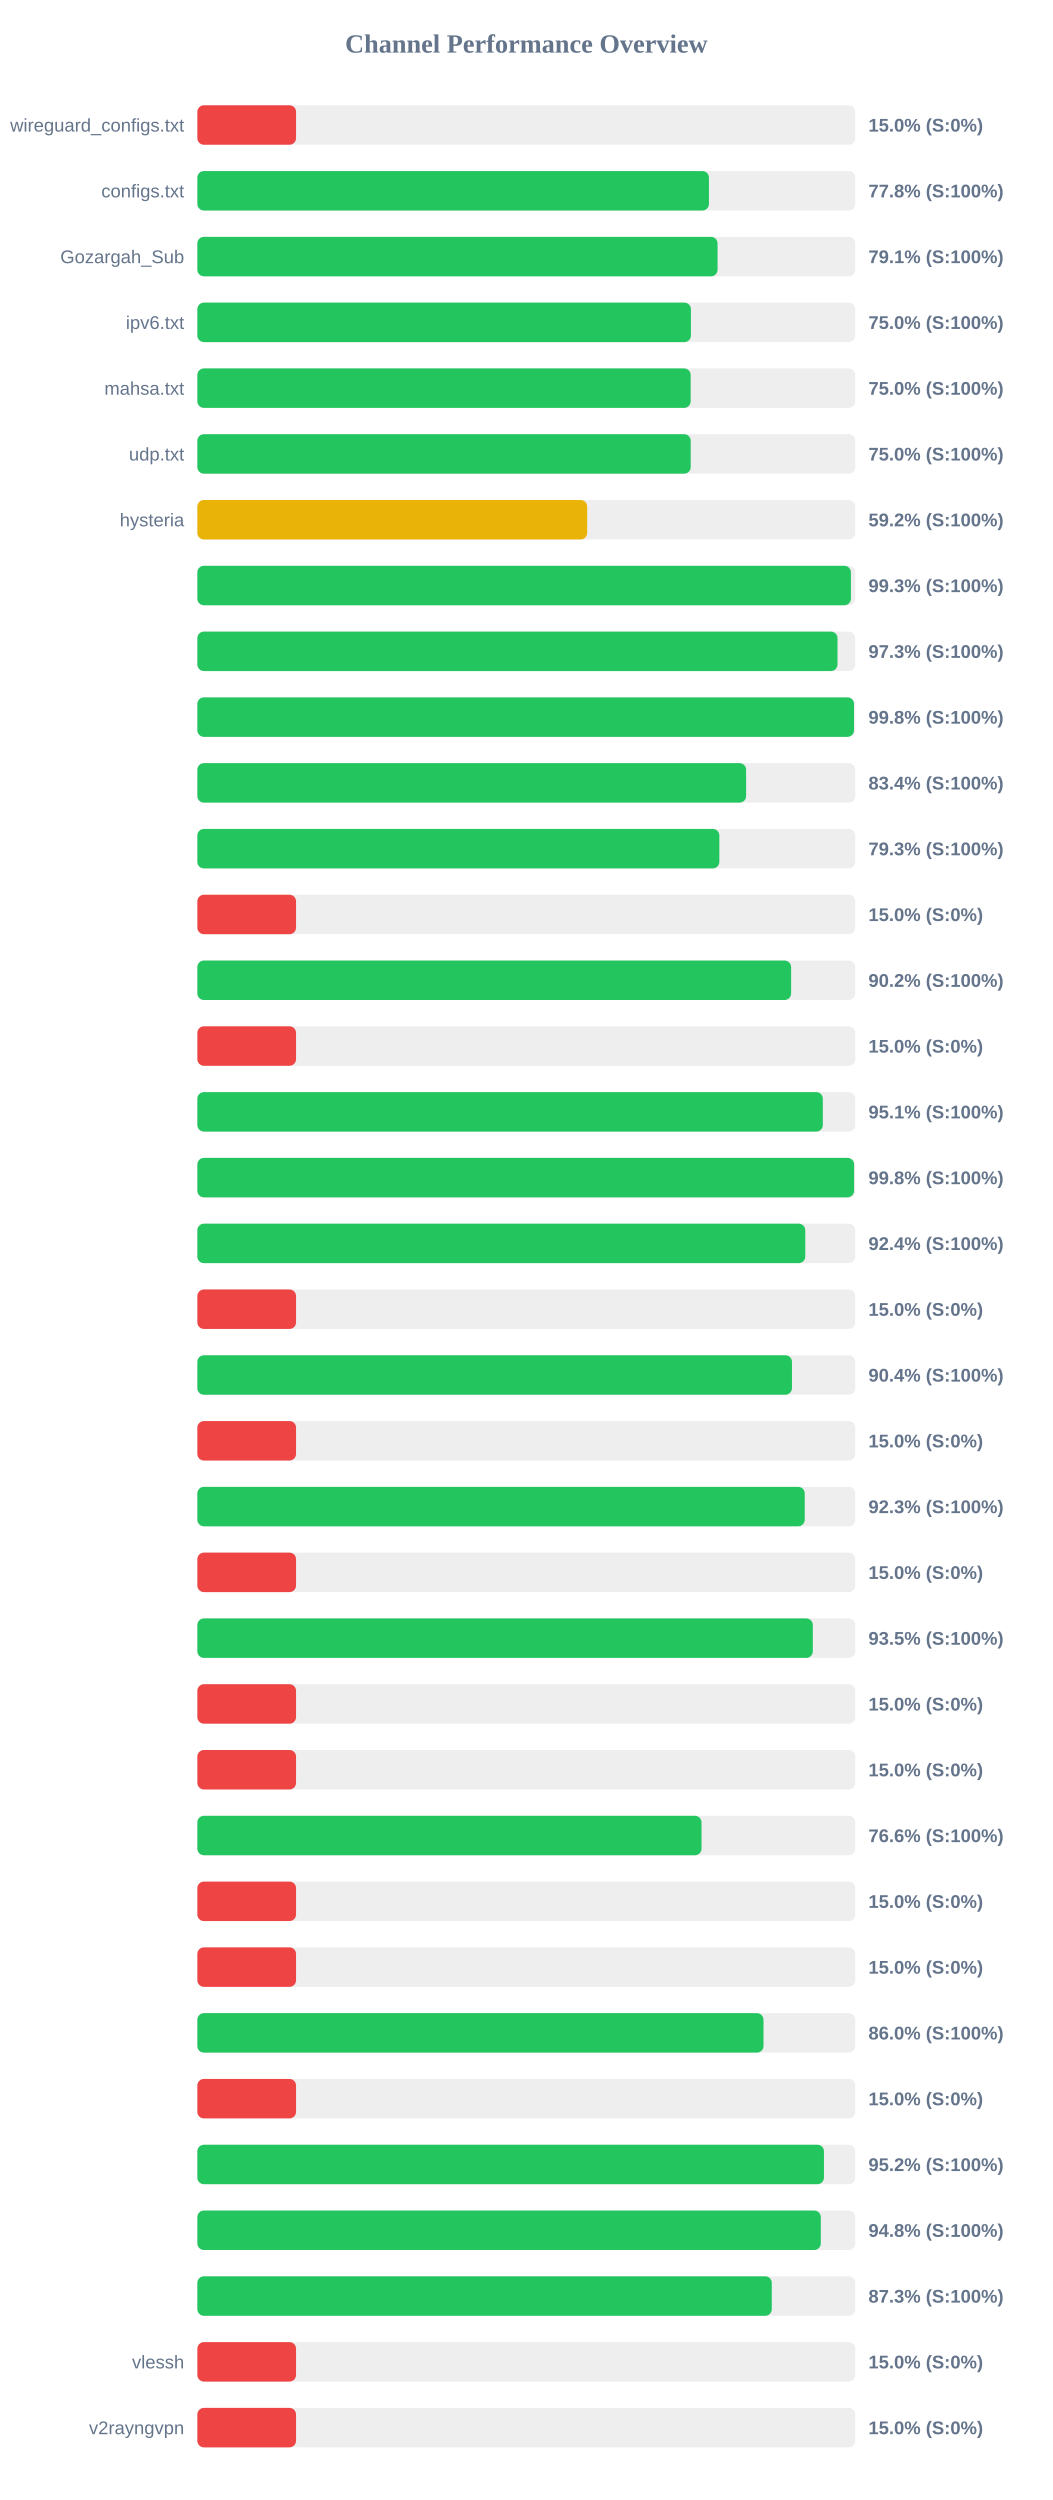
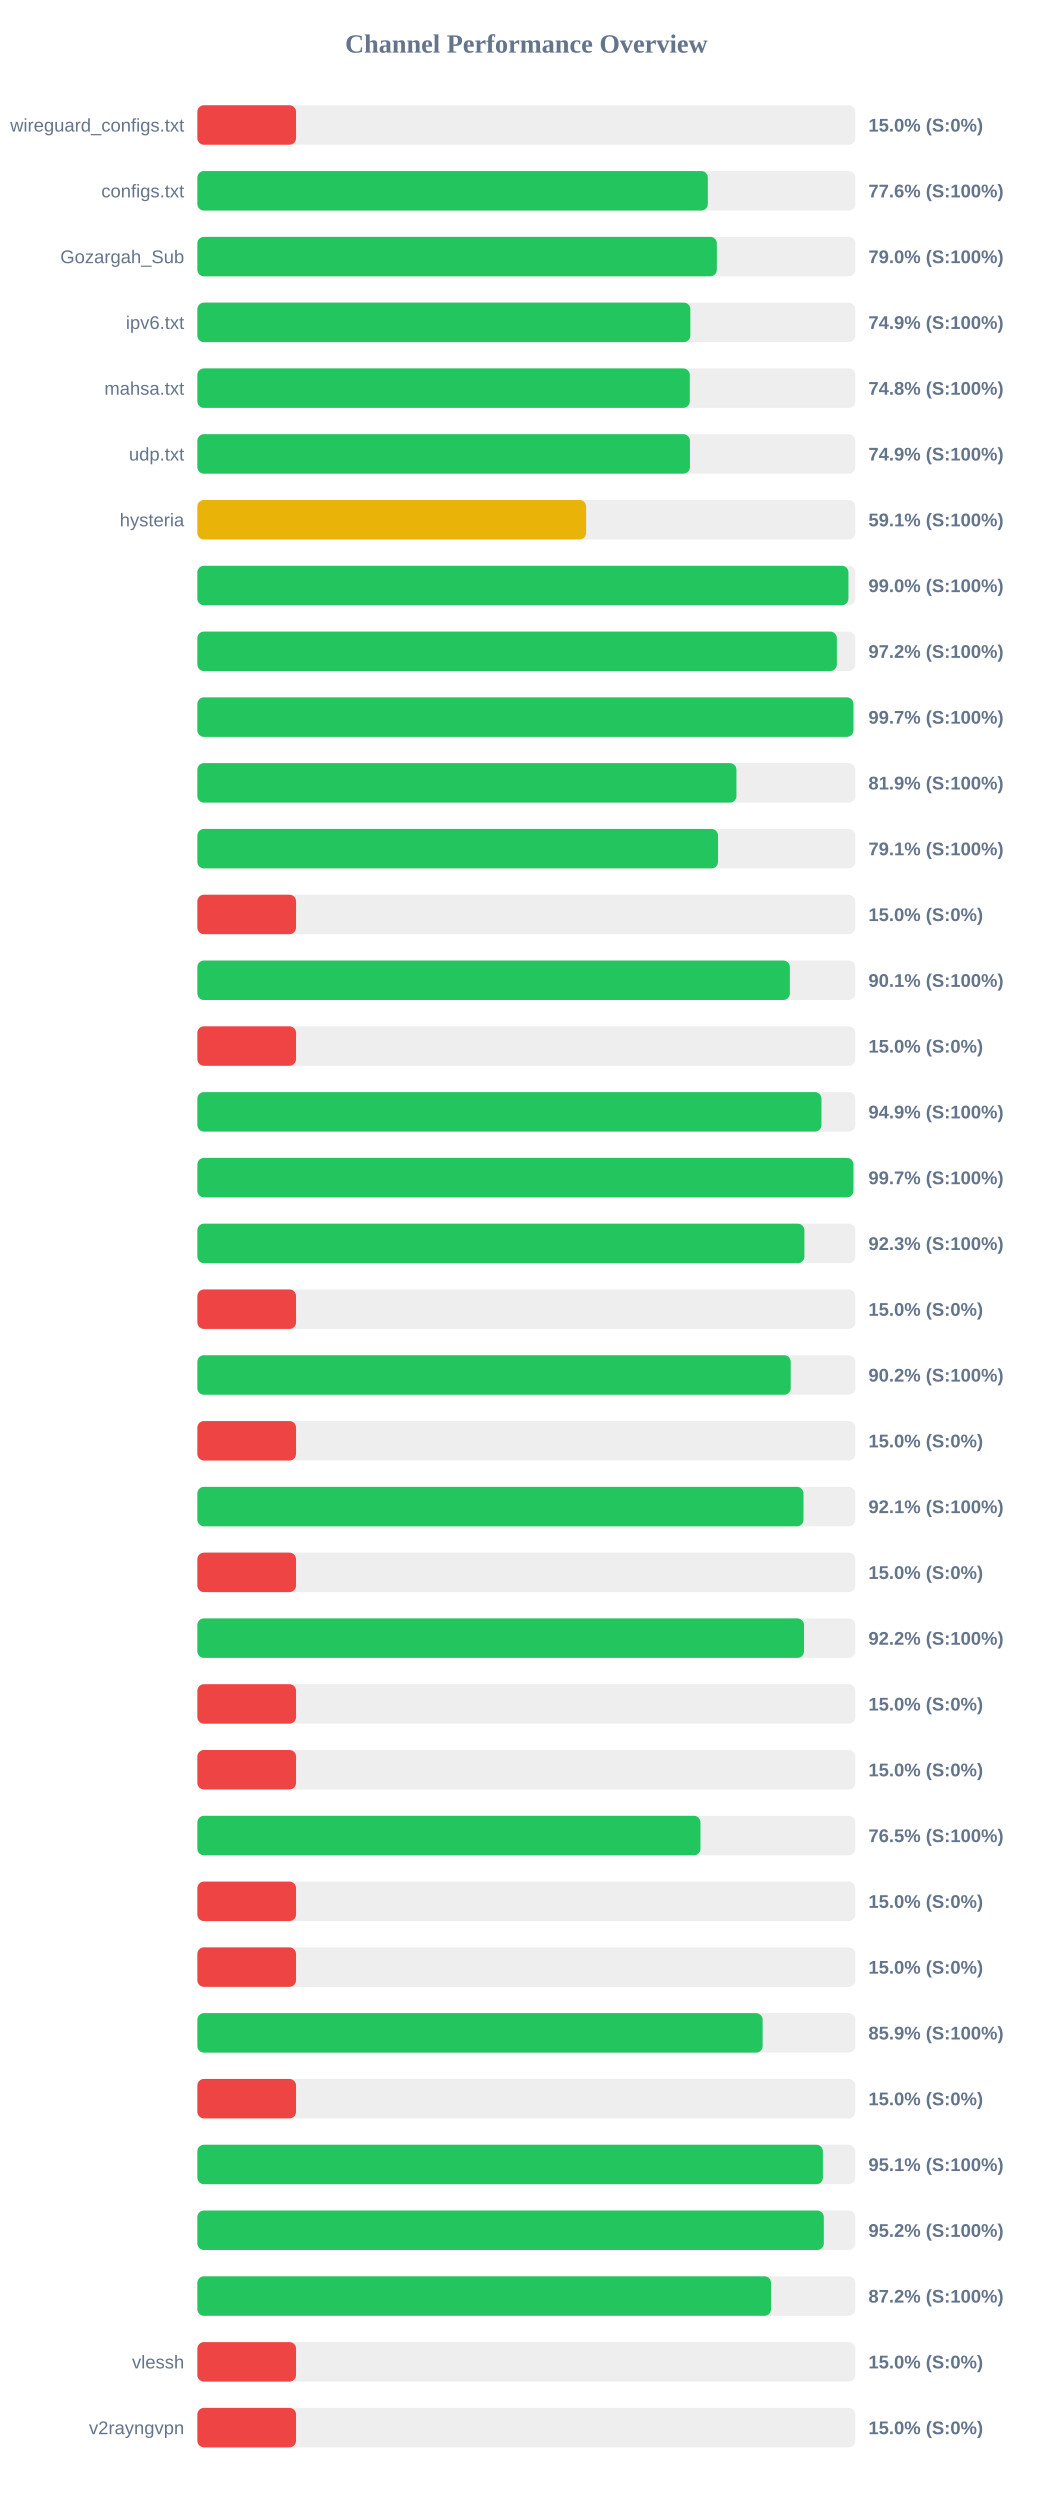
<svg xmlns="http://www.w3.org/2000/svg" width="800" height="1900" version="1.1">
  <style>
        .row { font: 14px Arial; fill: #64748b; }
        .score { font: bold 14px Arial; fill: #64748b; }
    </style>
  <text x="400" y="40" text-anchor="middle" font-size="20px" font-weight="bold" fill="#64748b">Channel Performance Overview</text>
  <rect x="150" y="80" width="500" height="30" fill="#eee" rx="5" />
  <rect x="150" y="80" width="75.0" height="30" fill="#ef4444" rx="5" />
  <text x="140" y="100" text-anchor="end" class="row">wireguard_configs.txt</text>
  <text x="660" y="100" text-anchor="start" class="score">15.0% (S:0%)</text>
  <rect x="150" y="130" width="500" height="30" fill="#eee" rx="5" />
-   <rect x="150" y="130" width="388.8" height="30" fill="#22c55e" rx="5" />
+   <rect x="150" y="130" width="387.95" height="30" fill="#22c55e" rx="5" />
  <text x="140" y="150" text-anchor="end" class="row">configs.txt</text>
-   <text x="660" y="150" text-anchor="start" class="score">77.8% (S:100%)</text>
+   <text x="660" y="150" text-anchor="start" class="score">77.6% (S:100%)</text>
  <rect x="150" y="180" width="500" height="30" fill="#eee" rx="5" />
-   <rect x="150" y="180" width="395.35" height="30" fill="#22c55e" rx="5" />
+   <rect x="150" y="180" width="394.8" height="30" fill="#22c55e" rx="5" />
  <text x="140" y="200" text-anchor="end" class="row">Gozargah_Sub</text>
-   <text x="660" y="200" text-anchor="start" class="score">79.1% (S:100%)</text>
+   <text x="660" y="200" text-anchor="start" class="score">79.0% (S:100%)</text>
  <rect x="150" y="230" width="500" height="30" fill="#eee" rx="5" />
-   <rect x="150" y="230" width="375.1" height="30" fill="#22c55e" rx="5" />
+   <rect x="150" y="230" width="374.65" height="30" fill="#22c55e" rx="5" />
  <text x="140" y="250" text-anchor="end" class="row">ipv6.txt</text>
-   <text x="660" y="250" text-anchor="start" class="score">75.0% (S:100%)</text>
+   <text x="660" y="250" text-anchor="start" class="score">74.9% (S:100%)</text>
  <rect x="150" y="280" width="500" height="30" fill="#eee" rx="5" />
-   <rect x="150" y="280" width="374.9" height="30" fill="#22c55e" rx="5" />
+   <rect x="150" y="280" width="374.25" height="30" fill="#22c55e" rx="5" />
  <text x="140" y="300" text-anchor="end" class="row">mahsa.txt</text>
-   <text x="660" y="300" text-anchor="start" class="score">75.0% (S:100%)</text>
+   <text x="660" y="300" text-anchor="start" class="score">74.8% (S:100%)</text>
  <rect x="150" y="330" width="500" height="30" fill="#eee" rx="5" />
-   <rect x="150" y="330" width="374.95" height="30" fill="#22c55e" rx="5" />
+   <rect x="150" y="330" width="374.35" height="30" fill="#22c55e" rx="5" />
  <text x="140" y="350" text-anchor="end" class="row">udp.txt</text>
-   <text x="660" y="350" text-anchor="start" class="score">75.0% (S:100%)</text>
+   <text x="660" y="350" text-anchor="start" class="score">74.9% (S:100%)</text>
  <rect x="150" y="380" width="500" height="30" fill="#eee" rx="5" />
-   <rect x="150" y="380" width="296.25" height="30" fill="#eab308" rx="5" />
+   <rect x="150" y="380" width="295.45" height="30" fill="#eab308" rx="5" />
  <text x="140" y="400" text-anchor="end" class="row">hysteria</text>
-   <text x="660" y="400" text-anchor="start" class="score">59.2% (S:100%)</text>
+   <text x="660" y="400" text-anchor="start" class="score">59.1% (S:100%)</text>
  <rect x="150" y="430" width="500" height="30" fill="#eee" rx="5" />
-   <rect x="150" y="430" width="496.7" height="30" fill="#22c55e" rx="5" />
+   <rect x="150" y="430" width="494.8" height="30" fill="#22c55e" rx="5" />
  <text x="140" y="450" text-anchor="end" class="row" />
-   <text x="660" y="450" text-anchor="start" class="score">99.3% (S:100%)</text>
+   <text x="660" y="450" text-anchor="start" class="score">99.0% (S:100%)</text>
  <rect x="150" y="480" width="500" height="30" fill="#eee" rx="5" />
-   <rect x="150" y="480" width="486.5" height="30" fill="#22c55e" rx="5" />
+   <rect x="150" y="480" width="486.0" height="30" fill="#22c55e" rx="5" />
  <text x="140" y="500" text-anchor="end" class="row" />
-   <text x="660" y="500" text-anchor="start" class="score">97.3% (S:100%)</text>
+   <text x="660" y="500" text-anchor="start" class="score">97.2% (S:100%)</text>
  <rect x="150" y="530" width="500" height="30" fill="#eee" rx="5" />
-   <rect x="150" y="530" width="499.05" height="30" fill="#22c55e" rx="5" />
+   <rect x="150" y="530" width="498.6" height="30" fill="#22c55e" rx="5" />
  <text x="140" y="550" text-anchor="end" class="row" />
-   <text x="660" y="550" text-anchor="start" class="score">99.8% (S:100%)</text>
+   <text x="660" y="550" text-anchor="start" class="score">99.7% (S:100%)</text>
  <rect x="150" y="580" width="500" height="30" fill="#eee" rx="5" />
-   <rect x="150" y="580" width="417.05" height="30" fill="#22c55e" rx="5" />
+   <rect x="150" y="580" width="409.7" height="30" fill="#22c55e" rx="5" />
  <text x="140" y="600" text-anchor="end" class="row" />
-   <text x="660" y="600" text-anchor="start" class="score">83.4% (S:100%)</text>
+   <text x="660" y="600" text-anchor="start" class="score">81.9% (S:100%)</text>
  <rect x="150" y="630" width="500" height="30" fill="#eee" rx="5" />
-   <rect x="150" y="630" width="396.7" height="30" fill="#22c55e" rx="5" />
+   <rect x="150" y="630" width="395.7" height="30" fill="#22c55e" rx="5" />
  <text x="140" y="650" text-anchor="end" class="row" />
-   <text x="660" y="650" text-anchor="start" class="score">79.3% (S:100%)</text>
+   <text x="660" y="650" text-anchor="start" class="score">79.1% (S:100%)</text>
  <rect x="150" y="680" width="500" height="30" fill="#eee" rx="5" />
  <rect x="150" y="680" width="75.0" height="30" fill="#ef4444" rx="5" />
  <text x="140" y="700" text-anchor="end" class="row" />
  <text x="660" y="700" text-anchor="start" class="score">15.0% (S:0%)</text>
  <rect x="150" y="730" width="500" height="30" fill="#eee" rx="5" />
-   <rect x="150" y="730" width="451.25" height="30" fill="#22c55e" rx="5" />
+   <rect x="150" y="730" width="450.3" height="30" fill="#22c55e" rx="5" />
  <text x="140" y="750" text-anchor="end" class="row" />
-   <text x="660" y="750" text-anchor="start" class="score">90.2% (S:100%)</text>
+   <text x="660" y="750" text-anchor="start" class="score">90.1% (S:100%)</text>
  <rect x="150" y="780" width="500" height="30" fill="#eee" rx="5" />
  <rect x="150" y="780" width="75.0" height="30" fill="#ef4444" rx="5" />
  <text x="140" y="800" text-anchor="end" class="row" />
  <text x="660" y="800" text-anchor="start" class="score">15.0% (S:0%)</text>
  <rect x="150" y="830" width="500" height="30" fill="#eee" rx="5" />
-   <rect x="150" y="830" width="475.35" height="30" fill="#22c55e" rx="5" />
+   <rect x="150" y="830" width="474.3" height="30" fill="#22c55e" rx="5" />
  <text x="140" y="850" text-anchor="end" class="row" />
-   <text x="660" y="850" text-anchor="start" class="score">95.1% (S:100%)</text>
+   <text x="660" y="850" text-anchor="start" class="score">94.9% (S:100%)</text>
  <rect x="150" y="880" width="500" height="30" fill="#eee" rx="5" />
-   <rect x="150" y="880" width="499.1" height="30" fill="#22c55e" rx="5" />
+   <rect x="150" y="880" width="498.6" height="30" fill="#22c55e" rx="5" />
  <text x="140" y="900" text-anchor="end" class="row" />
-   <text x="660" y="900" text-anchor="start" class="score">99.8% (S:100%)</text>
+   <text x="660" y="900" text-anchor="start" class="score">99.7% (S:100%)</text>
  <rect x="150" y="930" width="500" height="30" fill="#eee" rx="5" />
-   <rect x="150" y="930" width="462.0" height="30" fill="#22c55e" rx="5" />
+   <rect x="150" y="930" width="461.35" height="30" fill="#22c55e" rx="5" />
  <text x="140" y="950" text-anchor="end" class="row" />
-   <text x="660" y="950" text-anchor="start" class="score">92.4% (S:100%)</text>
+   <text x="660" y="950" text-anchor="start" class="score">92.3% (S:100%)</text>
  <rect x="150" y="980" width="500" height="30" fill="#eee" rx="5" />
  <rect x="150" y="980" width="75.0" height="30" fill="#ef4444" rx="5" />
  <text x="140" y="1000" text-anchor="end" class="row" />
  <text x="660" y="1000" text-anchor="start" class="score">15.0% (S:0%)</text>
  <rect x="150" y="1030" width="500" height="30" fill="#eee" rx="5" />
-   <rect x="150" y="1030" width="451.9" height="30" fill="#22c55e" rx="5" />
+   <rect x="150" y="1030" width="450.95" height="30" fill="#22c55e" rx="5" />
  <text x="140" y="1050" text-anchor="end" class="row" />
-   <text x="660" y="1050" text-anchor="start" class="score">90.4% (S:100%)</text>
+   <text x="660" y="1050" text-anchor="start" class="score">90.2% (S:100%)</text>
  <rect x="150" y="1080" width="500" height="30" fill="#eee" rx="5" />
  <rect x="150" y="1080" width="75.0" height="30" fill="#ef4444" rx="5" />
  <text x="140" y="1100" text-anchor="end" class="row" />
  <text x="660" y="1100" text-anchor="start" class="score">15.0% (S:0%)</text>
  <rect x="150" y="1130" width="500" height="30" fill="#eee" rx="5" />
-   <rect x="150" y="1130" width="461.6" height="30" fill="#22c55e" rx="5" />
+   <rect x="150" y="1130" width="460.65" height="30" fill="#22c55e" rx="5" />
  <text x="140" y="1150" text-anchor="end" class="row" />
-   <text x="660" y="1150" text-anchor="start" class="score">92.3% (S:100%)</text>
+   <text x="660" y="1150" text-anchor="start" class="score">92.1% (S:100%)</text>
  <rect x="150" y="1180" width="500" height="30" fill="#eee" rx="5" />
  <rect x="150" y="1180" width="75.0" height="30" fill="#ef4444" rx="5" />
  <text x="140" y="1200" text-anchor="end" class="row" />
  <text x="660" y="1200" text-anchor="start" class="score">15.0% (S:0%)</text>
  <rect x="150" y="1230" width="500" height="30" fill="#eee" rx="5" />
-   <rect x="150" y="1230" width="467.75" height="30" fill="#22c55e" rx="5" />
+   <rect x="150" y="1230" width="461.05" height="30" fill="#22c55e" rx="5" />
  <text x="140" y="1250" text-anchor="end" class="row" />
-   <text x="660" y="1250" text-anchor="start" class="score">93.5% (S:100%)</text>
+   <text x="660" y="1250" text-anchor="start" class="score">92.2% (S:100%)</text>
  <rect x="150" y="1280" width="500" height="30" fill="#eee" rx="5" />
  <rect x="150" y="1280" width="75.0" height="30" fill="#ef4444" rx="5" />
  <text x="140" y="1300" text-anchor="end" class="row" />
  <text x="660" y="1300" text-anchor="start" class="score">15.0% (S:0%)</text>
  <rect x="150" y="1330" width="500" height="30" fill="#eee" rx="5" />
  <rect x="150" y="1330" width="75.0" height="30" fill="#ef4444" rx="5" />
  <text x="140" y="1350" text-anchor="end" class="row" />
  <text x="660" y="1350" text-anchor="start" class="score">15.0% (S:0%)</text>
  <rect x="150" y="1380" width="500" height="30" fill="#eee" rx="5" />
-   <rect x="150" y="1380" width="383.15" height="30" fill="#22c55e" rx="5" />
+   <rect x="150" y="1380" width="382.35" height="30" fill="#22c55e" rx="5" />
  <text x="140" y="1400" text-anchor="end" class="row" />
-   <text x="660" y="1400" text-anchor="start" class="score">76.6% (S:100%)</text>
+   <text x="660" y="1400" text-anchor="start" class="score">76.5% (S:100%)</text>
  <rect x="150" y="1430" width="500" height="30" fill="#eee" rx="5" />
  <rect x="150" y="1430" width="75.0" height="30" fill="#ef4444" rx="5" />
  <text x="140" y="1450" text-anchor="end" class="row" />
  <text x="660" y="1450" text-anchor="start" class="score">15.0% (S:0%)</text>
  <rect x="150" y="1480" width="500" height="30" fill="#eee" rx="5" />
  <rect x="150" y="1480" width="75.0" height="30" fill="#ef4444" rx="5" />
  <text x="140" y="1500" text-anchor="end" class="row" />
  <text x="660" y="1500" text-anchor="start" class="score">15.0% (S:0%)</text>
  <rect x="150" y="1530" width="500" height="30" fill="#eee" rx="5" />
-   <rect x="150" y="1530" width="430.25" height="30" fill="#22c55e" rx="5" />
+   <rect x="150" y="1530" width="429.6" height="30" fill="#22c55e" rx="5" />
  <text x="140" y="1550" text-anchor="end" class="row" />
-   <text x="660" y="1550" text-anchor="start" class="score">86.0% (S:100%)</text>
+   <text x="660" y="1550" text-anchor="start" class="score">85.9% (S:100%)</text>
  <rect x="150" y="1580" width="500" height="30" fill="#eee" rx="5" />
  <rect x="150" y="1580" width="75.0" height="30" fill="#ef4444" rx="5" />
  <text x="140" y="1600" text-anchor="end" class="row" />
  <text x="660" y="1600" text-anchor="start" class="score">15.0% (S:0%)</text>
  <rect x="150" y="1630" width="500" height="30" fill="#eee" rx="5" />
-   <rect x="150" y="1630" width="476.2" height="30" fill="#22c55e" rx="5" />
+   <rect x="150" y="1630" width="475.4" height="30" fill="#22c55e" rx="5" />
  <text x="140" y="1650" text-anchor="end" class="row" />
-   <text x="660" y="1650" text-anchor="start" class="score">95.2% (S:100%)</text>
+   <text x="660" y="1650" text-anchor="start" class="score">95.1% (S:100%)</text>
  <rect x="150" y="1680" width="500" height="30" fill="#eee" rx="5" />
-   <rect x="150" y="1680" width="473.8" height="30" fill="#22c55e" rx="5" />
+   <rect x="150" y="1680" width="476.1" height="30" fill="#22c55e" rx="5" />
  <text x="140" y="1700" text-anchor="end" class="row" />
-   <text x="660" y="1700" text-anchor="start" class="score">94.8% (S:100%)</text>
+   <text x="660" y="1700" text-anchor="start" class="score">95.2% (S:100%)</text>
  <rect x="150" y="1730" width="500" height="30" fill="#eee" rx="5" />
-   <rect x="150" y="1730" width="436.55" height="30" fill="#22c55e" rx="5" />
+   <rect x="150" y="1730" width="436.0" height="30" fill="#22c55e" rx="5" />
  <text x="140" y="1750" text-anchor="end" class="row" />
-   <text x="660" y="1750" text-anchor="start" class="score">87.3% (S:100%)</text>
+   <text x="660" y="1750" text-anchor="start" class="score">87.2% (S:100%)</text>
  <rect x="150" y="1780" width="500" height="30" fill="#eee" rx="5" />
  <rect x="150" y="1780" width="75.0" height="30" fill="#ef4444" rx="5" />
  <text x="140" y="1800" text-anchor="end" class="row">vlessh</text>
  <text x="660" y="1800" text-anchor="start" class="score">15.0% (S:0%)</text>
  <rect x="150" y="1830" width="500" height="30" fill="#eee" rx="5" />
  <rect x="150" y="1830" width="75.0" height="30" fill="#ef4444" rx="5" />
  <text x="140" y="1850" text-anchor="end" class="row">v2rayngvpn</text>
  <text x="660" y="1850" text-anchor="start" class="score">15.0% (S:0%)</text>
</svg>
